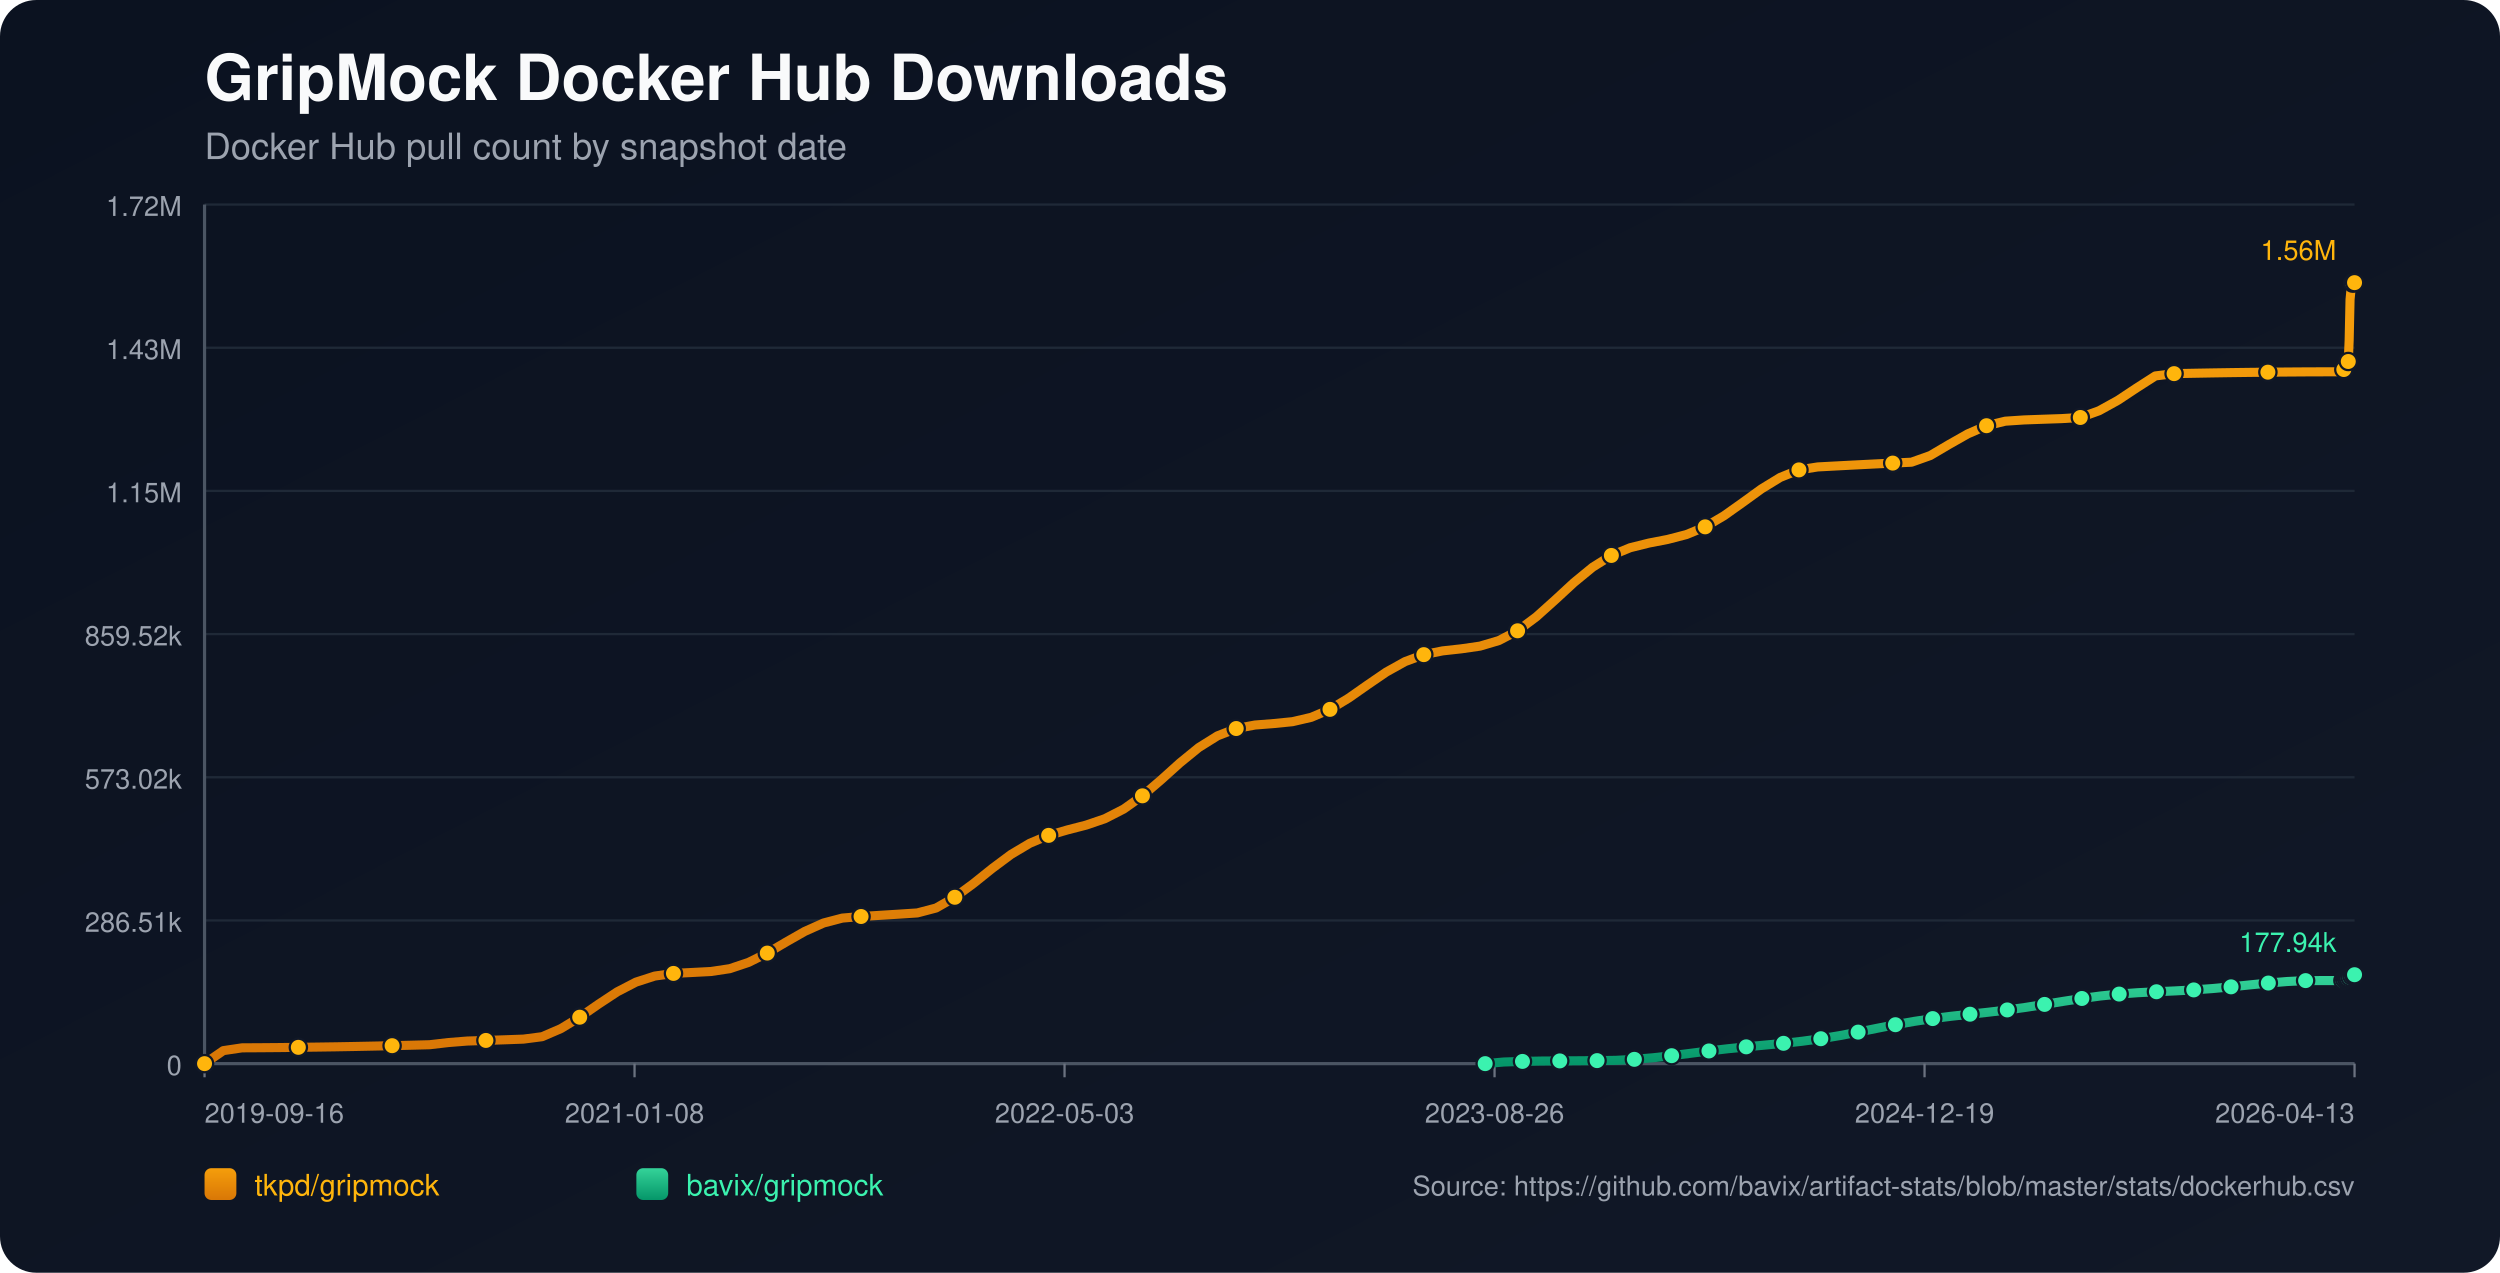
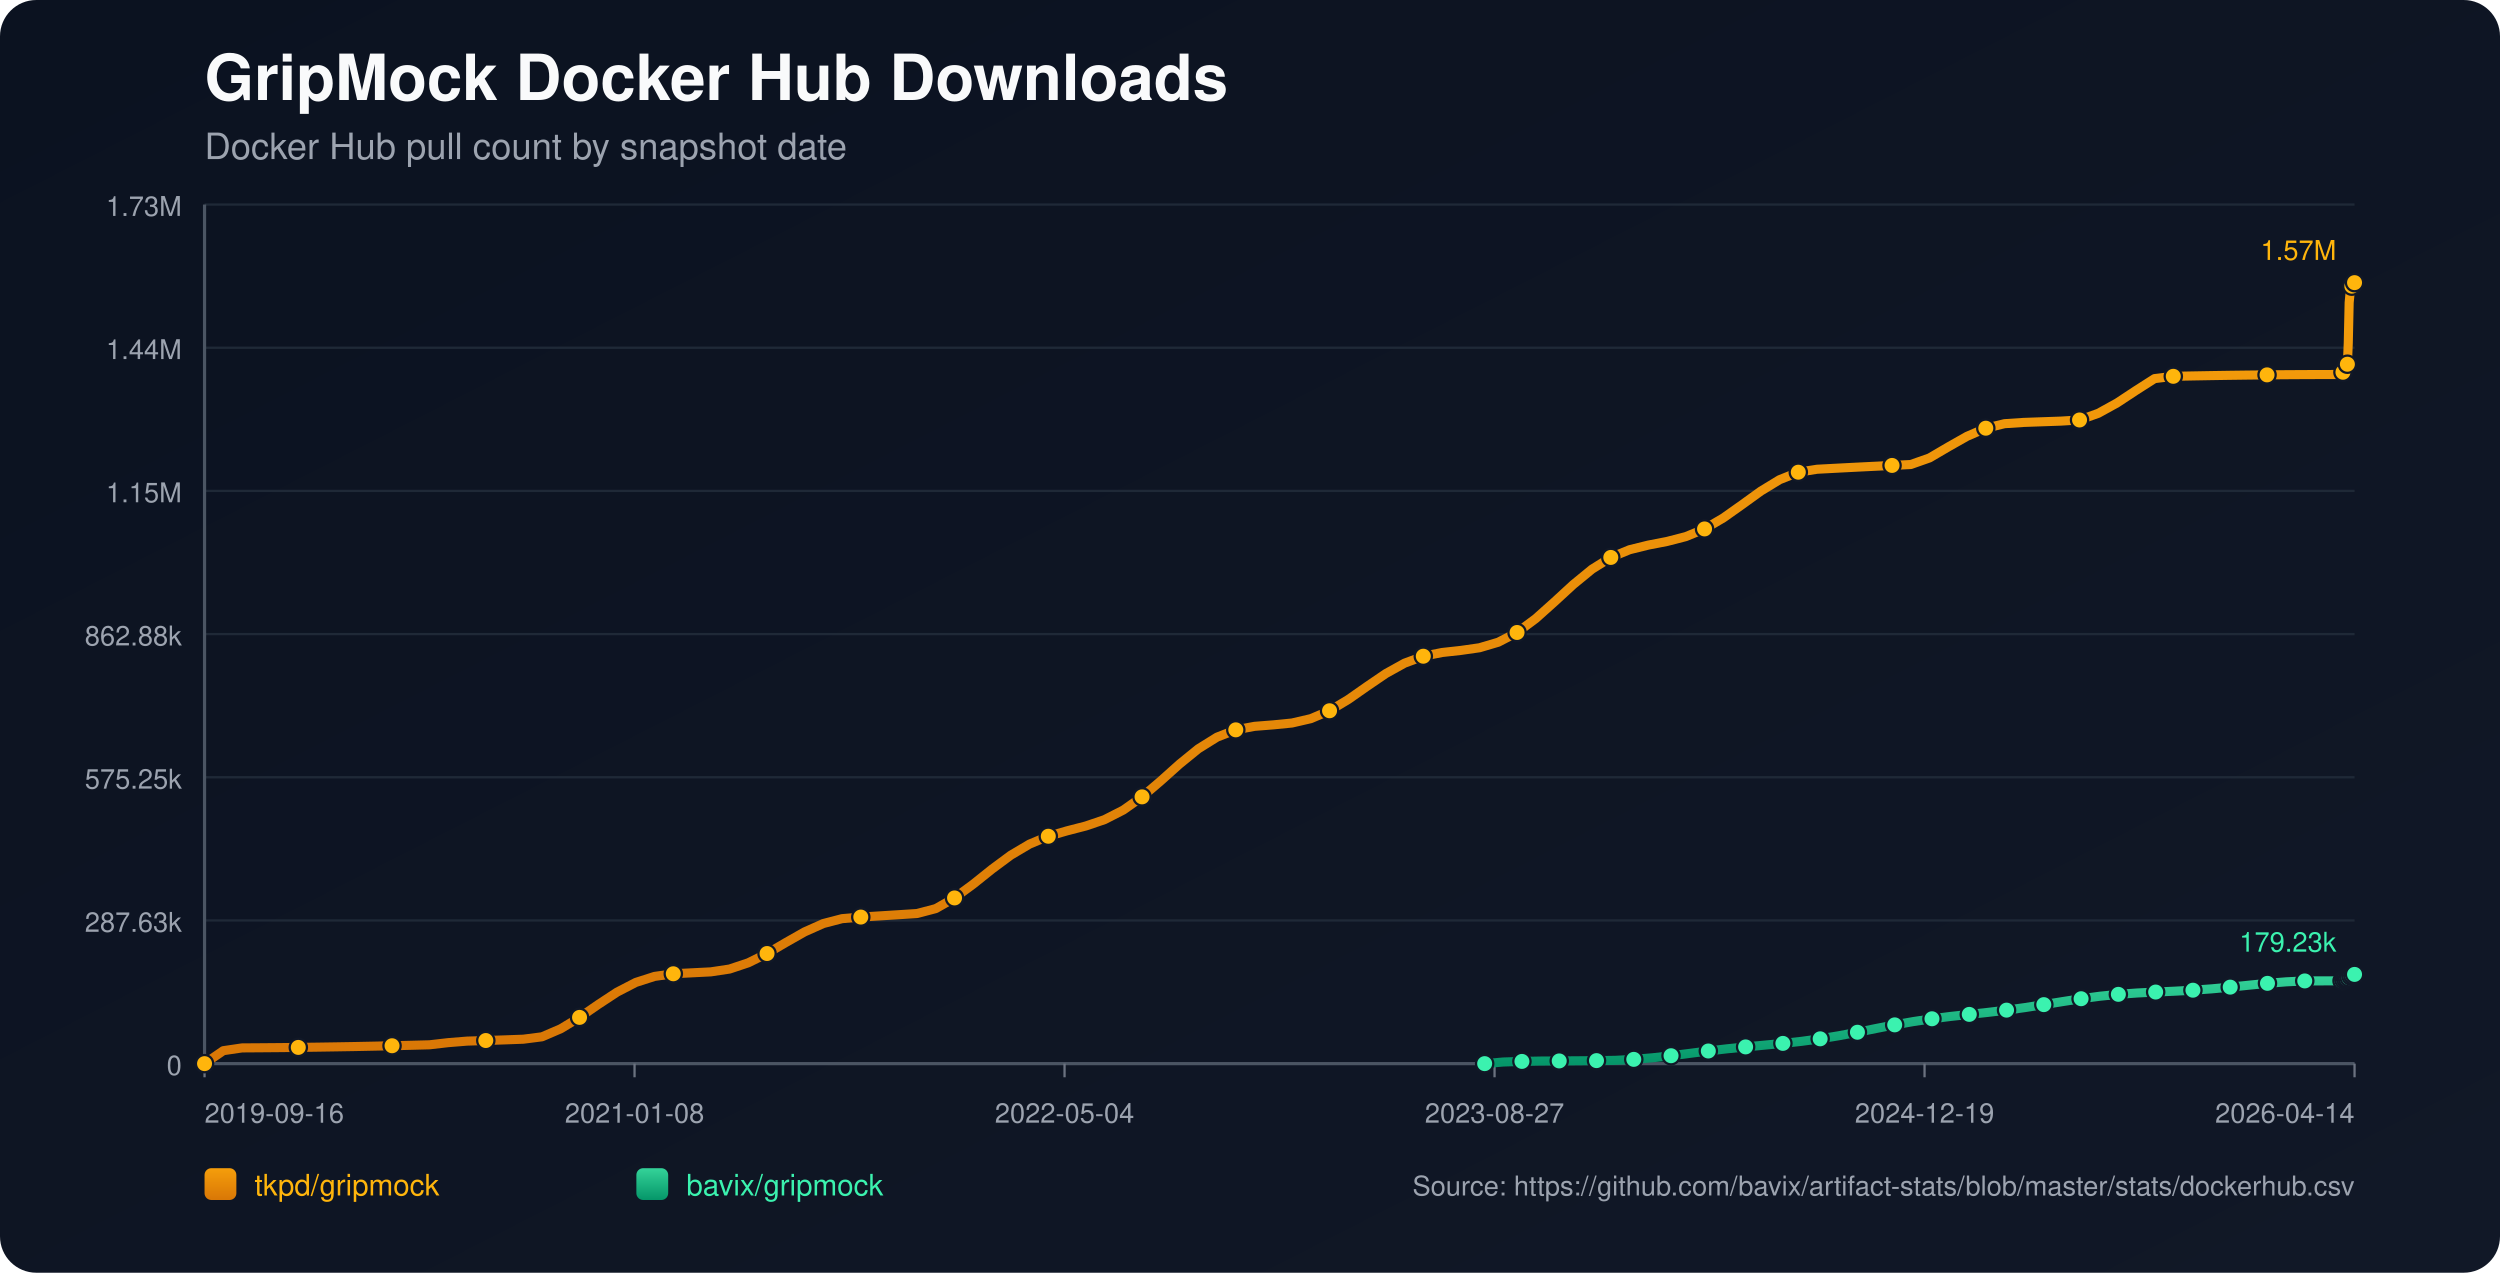
<svg xmlns="http://www.w3.org/2000/svg" width="1100" height="560" viewBox="0 0 1100 560">
  <defs>
    <linearGradient id="bg" x1="0" y1="0" x2="1" y2="1">
      <stop offset="0%" stop-color="#0b1220" />
      <stop offset="100%" stop-color="#111827" />
    </linearGradient>
    <linearGradient id="repo-0" x1="0" y1="0" x2="0" y2="1">
      <stop offset="0%" stop-color="#f59e0b" />
      <stop offset="100%" stop-color="#d97706" />
    </linearGradient>
    <linearGradient id="repo-1" x1="0" y1="0" x2="0" y2="1">
      <stop offset="0%" stop-color="#34d399" />
      <stop offset="100%" stop-color="#059669" />
    </linearGradient>
  </defs>
  <rect x="0" y="0" width="1100" height="560" fill="url(#bg)" rx="16" />
  <text x="90" y="44" fill="#f9fafb" font-size="28" font-family="-apple-system,BlinkMacSystemFont,Segoe UI,Helvetica,Arial,sans-serif" font-weight="700">GripMock Docker Hub Downloads</text>
  <text x="90" y="70" fill="#9ca3af" font-size="16" font-family="-apple-system,BlinkMacSystemFont,Segoe UI,Helvetica,Arial,sans-serif">Docker Hub pull count by snapshot date</text>
  <line x1="90" y1="90.00" x2="1036" y2="90.00" stroke="#1f2937" stroke-width="1" />
-   <text x="80" y="95.00" text-anchor="end" fill="#9ca3af" font-size="12" font-family="-apple-system,BlinkMacSystemFont,Segoe UI,Helvetica,Arial,sans-serif">1.72M</text>
+   <text x="80" y="95.00" text-anchor="end" fill="#9ca3af" font-size="12" font-family="-apple-system,BlinkMacSystemFont,Segoe UI,Helvetica,Arial,sans-serif">1.73M</text>
  <line x1="90" y1="153.00" x2="1036" y2="153.00" stroke="#1f2937" stroke-width="1" />
-   <text x="80" y="158.00" text-anchor="end" fill="#9ca3af" font-size="12" font-family="-apple-system,BlinkMacSystemFont,Segoe UI,Helvetica,Arial,sans-serif">1.43M</text>
+   <text x="80" y="158.00" text-anchor="end" fill="#9ca3af" font-size="12" font-family="-apple-system,BlinkMacSystemFont,Segoe UI,Helvetica,Arial,sans-serif">1.44M</text>
  <line x1="90" y1="216.00" x2="1036" y2="216.00" stroke="#1f2937" stroke-width="1" />
  <text x="80" y="221.00" text-anchor="end" fill="#9ca3af" font-size="12" font-family="-apple-system,BlinkMacSystemFont,Segoe UI,Helvetica,Arial,sans-serif">1.15M</text>
  <line x1="90" y1="279.00" x2="1036" y2="279.00" stroke="#1f2937" stroke-width="1" />
-   <text x="80" y="284.00" text-anchor="end" fill="#9ca3af" font-size="12" font-family="-apple-system,BlinkMacSystemFont,Segoe UI,Helvetica,Arial,sans-serif">859.52k</text>
+   <text x="80" y="284.00" text-anchor="end" fill="#9ca3af" font-size="12" font-family="-apple-system,BlinkMacSystemFont,Segoe UI,Helvetica,Arial,sans-serif">862.88k</text>
  <line x1="90" y1="342.00" x2="1036" y2="342.00" stroke="#1f2937" stroke-width="1" />
-   <text x="80" y="347.00" text-anchor="end" fill="#9ca3af" font-size="12" font-family="-apple-system,BlinkMacSystemFont,Segoe UI,Helvetica,Arial,sans-serif">573.02k</text>
+   <text x="80" y="347.00" text-anchor="end" fill="#9ca3af" font-size="12" font-family="-apple-system,BlinkMacSystemFont,Segoe UI,Helvetica,Arial,sans-serif">575.25k</text>
  <line x1="90" y1="405.00" x2="1036" y2="405.00" stroke="#1f2937" stroke-width="1" />
-   <text x="80" y="410.00" text-anchor="end" fill="#9ca3af" font-size="12" font-family="-apple-system,BlinkMacSystemFont,Segoe UI,Helvetica,Arial,sans-serif">286.51k</text>
+   <text x="80" y="410.00" text-anchor="end" fill="#9ca3af" font-size="12" font-family="-apple-system,BlinkMacSystemFont,Segoe UI,Helvetica,Arial,sans-serif">287.63k</text>
  <line x1="90" y1="468.00" x2="1036" y2="468.00" stroke="#1f2937" stroke-width="1" />
  <text x="80" y="473.00" text-anchor="end" fill="#9ca3af" font-size="12" font-family="-apple-system,BlinkMacSystemFont,Segoe UI,Helvetica,Arial,sans-serif">0</text>
  <line x1="90" y1="468" x2="1036" y2="468" stroke="#4b5563" stroke-width="1.4" />
  <line x1="90" y1="90" x2="90" y2="468" stroke="#4b5563" stroke-width="1.4" />
  <line x1="90.00" y1="468" x2="90.00" y2="474" stroke="#6b7280" stroke-width="1" />
  <text x="90.00" y="494" text-anchor="start" fill="#9ca3af" font-size="12" font-family="-apple-system,BlinkMacSystemFont,Segoe UI,Helvetica,Arial,sans-serif">2019-09-16</text>
  <line x1="279.20" y1="468" x2="279.20" y2="474" stroke="#6b7280" stroke-width="1" />
  <text x="279.20" y="494" text-anchor="middle" fill="#9ca3af" font-size="12" font-family="-apple-system,BlinkMacSystemFont,Segoe UI,Helvetica,Arial,sans-serif">2021-01-08</text>
  <line x1="468.40" y1="468" x2="468.40" y2="474" stroke="#6b7280" stroke-width="1" />
-   <text x="468.40" y="494" text-anchor="middle" fill="#9ca3af" font-size="12" font-family="-apple-system,BlinkMacSystemFont,Segoe UI,Helvetica,Arial,sans-serif">2022-05-03</text>
+   <text x="468.40" y="494" text-anchor="middle" fill="#9ca3af" font-size="12" font-family="-apple-system,BlinkMacSystemFont,Segoe UI,Helvetica,Arial,sans-serif">2022-05-04</text>
  <line x1="657.60" y1="468" x2="657.60" y2="474" stroke="#6b7280" stroke-width="1" />
-   <text x="657.60" y="494" text-anchor="middle" fill="#9ca3af" font-size="12" font-family="-apple-system,BlinkMacSystemFont,Segoe UI,Helvetica,Arial,sans-serif">2023-08-26</text>
+   <text x="657.60" y="494" text-anchor="middle" fill="#9ca3af" font-size="12" font-family="-apple-system,BlinkMacSystemFont,Segoe UI,Helvetica,Arial,sans-serif">2023-08-27</text>
  <line x1="846.80" y1="468" x2="846.80" y2="474" stroke="#6b7280" stroke-width="1" />
  <text x="846.80" y="494" text-anchor="middle" fill="#9ca3af" font-size="12" font-family="-apple-system,BlinkMacSystemFont,Segoe UI,Helvetica,Arial,sans-serif">2024-12-19</text>
  <line x1="1036.00" y1="468" x2="1036.00" y2="474" stroke="#6b7280" stroke-width="1" />
-   <text x="1036.00" y="494" text-anchor="end" fill="#9ca3af" font-size="12" font-family="-apple-system,BlinkMacSystemFont,Segoe UI,Helvetica,Arial,sans-serif">2026-04-13</text>
-   <polyline fill="none" stroke="url(#repo-0)" stroke-width="4" stroke-linecap="round" stroke-linejoin="round" points="90.00,468.00 98.25,462.28 106.51,461.05 114.76,461.00 123.01,460.93 131.27,460.83 139.52,460.72 147.77,460.60 156.03,460.45 164.28,460.28 172.53,460.10 180.79,459.90 189.04,459.68 197.29,458.72 205.55,458.06 213.80,457.79 222.05,457.51 230.31,457.21 238.56,456.14 246.81,452.58 255.07,447.57 263.32,441.85 271.57,436.41 279.83,432.13 288.08,429.47 296.33,428.30 304.59,427.89 312.84,427.46 321.09,426.22 329.35,423.46 337.60,419.36 345.85,414.51 354.11,409.81 362.36,406.12 370.61,403.96 378.87,403.26 387.12,402.75 395.37,402.23 403.63,401.69 411.88,399.52 420.13,394.80 428.39,388.69 436.64,382.07 444.89,375.93 453.15,371.02 461.40,367.56 469.65,365.17 477.91,363.04 486.16,360.22 494.41,356.00 502.67,350.16 510.92,343.10 519.17,335.67 527.43,328.94 535.68,323.78 543.93,320.55 552.19,319.01 560.44,318.36 568.69,317.54 576.95,315.62 585.20,312.12 593.45,307.14 601.71,301.35 609.96,295.71 618.22,291.11 626.47,288.04 634.72,286.39 642.98,285.48 651.23,284.29 659.48,281.85 667.74,277.55 675.99,271.39 684.24,263.99 692.50,256.36 700.75,249.58 709.00,244.40 717.26,241.00 725.51,238.95 733.76,237.35 742.02,235.21 750.27,231.81 758.52,226.96 766.78,221.10 775.03,215.12 783.28,210.07 791.54,206.75 799.79,205.45 808.04,205.01 816.30,204.58 824.55,204.16 832.80,203.76 841.06,203.37 849.31,200.44 857.56,195.58 865.82,190.90 874.07,187.31 882.32,185.32 890.58,184.77 898.83,184.47 907.08,184.19 915.34,183.69 923.59,180.73 931.84,176.17 940.10,170.70 948.35,165.41 956.60,164.40 964.86,164.24 973.11,164.09 981.36,163.96 989.62,163.85 997.87,163.76 1006.12,163.69 1014.38,163.63 1022.63,163.60 1030.88,163.59 1031.28,162.59 1031.66,161.48 1032.05,160.48 1032.44,159.84 1032.84,159.51 1033.24,159.06 1033.63,149.67 1034.02,131.82 1034.42,127.66 1034.81,125.52 1035.20,124.57 1035.60,124.50 1036.00,124.36" />
+   <text x="1036.00" y="494" text-anchor="end" fill="#9ca3af" font-size="12" font-family="-apple-system,BlinkMacSystemFont,Segoe UI,Helvetica,Arial,sans-serif">2026-04-14</text>
+   <polyline fill="none" stroke="url(#repo-0)" stroke-width="4" stroke-linecap="round" stroke-linejoin="round" points="90.00,468.00 98.25,462.30 106.50,461.08 114.75,461.02 123.00,460.95 131.25,460.86 139.50,460.75 147.75,460.62 156.00,460.48 164.25,460.31 172.50,460.13 180.75,459.93 189.00,459.71 197.25,458.76 205.50,458.09 213.75,457.83 222.00,457.55 230.25,457.25 238.50,456.19 246.75,452.64 255.00,447.65 263.25,441.96 271.50,436.54 279.75,432.27 288.00,429.62 296.25,428.46 304.50,428.04 312.75,427.62 321.00,426.38 329.25,423.63 337.50,419.55 345.75,414.72 354.00,410.04 362.25,406.36 370.50,404.21 378.75,403.51 387.00,403.00 395.25,402.48 403.50,401.95 411.75,399.78 420.00,395.09 428.25,389.00 436.50,382.40 444.75,376.29 453.00,371.40 461.25,367.95 469.50,365.57 477.75,363.44 486.00,360.64 494.25,356.43 502.50,350.62 510.75,343.58 519.00,336.19 527.25,329.48 535.50,324.34 543.75,321.13 552.00,319.59 560.25,318.94 568.50,318.12 576.75,316.21 585.00,312.73 593.25,307.77 601.50,302.00 609.75,296.38 618.00,291.80 626.25,288.74 634.50,287.10 642.75,286.19 651.00,285.01 659.25,282.57 667.50,278.29 675.75,272.16 684.00,264.78 692.25,257.19 700.50,250.43 708.75,245.27 717.00,241.88 725.25,239.84 733.50,238.24 741.75,236.11 750.00,232.73 758.25,227.90 766.50,222.06 774.75,216.10 783.00,211.07 791.25,207.77 799.50,206.47 807.75,206.03 816.00,205.60 824.25,205.19 832.50,204.79 840.75,204.39 849.00,201.48 857.25,196.64 865.50,191.97 873.75,188.41 882.00,186.42 890.25,185.87 898.50,185.58 906.75,185.29 915.00,184.79 923.25,181.85 931.50,177.30 939.75,171.86 948.00,166.59 956.25,165.58 964.50,165.42 972.75,165.27 981.00,165.14 989.25,165.03 997.50,164.94 1005.75,164.87 1014.00,164.82 1022.25,164.79 1030.50,164.78 1030.90,163.78 1031.27,162.67 1031.66,161.67 1032.05,161.04 1032.45,160.71 1032.85,160.26 1033.24,150.90 1033.63,133.13 1034.03,128.98 1034.43,126.85 1034.81,125.91 1035.21,125.83 1035.61,125.70 1036.00,124.36" />
  <circle cx="90.00" cy="468.00" r="3.8" fill="#ffb50c" stroke="#111827" stroke-width="1" />
-   <circle cx="131.27" cy="460.83" r="3.8" fill="#ffb50c" stroke="#111827" stroke-width="1" />
-   <circle cx="172.53" cy="460.10" r="3.8" fill="#ffb50c" stroke="#111827" stroke-width="1" />
-   <circle cx="213.80" cy="457.79" r="3.8" fill="#ffb50c" stroke="#111827" stroke-width="1" />
-   <circle cx="255.07" cy="447.57" r="3.8" fill="#ffb50c" stroke="#111827" stroke-width="1" />
-   <circle cx="296.33" cy="428.30" r="3.8" fill="#ffb50c" stroke="#111827" stroke-width="1" />
-   <circle cx="337.60" cy="419.36" r="3.8" fill="#ffb50c" stroke="#111827" stroke-width="1" />
-   <circle cx="378.87" cy="403.26" r="3.8" fill="#ffb50c" stroke="#111827" stroke-width="1" />
-   <circle cx="420.13" cy="394.80" r="3.8" fill="#ffb50c" stroke="#111827" stroke-width="1" />
-   <circle cx="461.40" cy="367.56" r="3.8" fill="#ffb50c" stroke="#111827" stroke-width="1" />
-   <circle cx="502.67" cy="350.16" r="3.8" fill="#ffb50c" stroke="#111827" stroke-width="1" />
-   <circle cx="543.93" cy="320.55" r="3.8" fill="#ffb50c" stroke="#111827" stroke-width="1" />
-   <circle cx="585.20" cy="312.12" r="3.8" fill="#ffb50c" stroke="#111827" stroke-width="1" />
-   <circle cx="626.47" cy="288.04" r="3.8" fill="#ffb50c" stroke="#111827" stroke-width="1" />
-   <circle cx="667.74" cy="277.55" r="3.8" fill="#ffb50c" stroke="#111827" stroke-width="1" />
-   <circle cx="709.00" cy="244.40" r="3.8" fill="#ffb50c" stroke="#111827" stroke-width="1" />
-   <circle cx="750.27" cy="231.81" r="3.8" fill="#ffb50c" stroke="#111827" stroke-width="1" />
-   <circle cx="791.54" cy="206.75" r="3.8" fill="#ffb50c" stroke="#111827" stroke-width="1" />
-   <circle cx="832.80" cy="203.76" r="3.8" fill="#ffb50c" stroke="#111827" stroke-width="1" />
-   <circle cx="874.07" cy="187.31" r="3.8" fill="#ffb50c" stroke="#111827" stroke-width="1" />
-   <circle cx="915.34" cy="183.69" r="3.8" fill="#ffb50c" stroke="#111827" stroke-width="1" />
-   <circle cx="956.60" cy="164.40" r="3.8" fill="#ffb50c" stroke="#111827" stroke-width="1" />
-   <circle cx="997.87" cy="163.76" r="3.8" fill="#ffb50c" stroke="#111827" stroke-width="1" />
-   <circle cx="1031.28" cy="162.59" r="3.8" fill="#ffb50c" stroke="#111827" stroke-width="1" />
-   <circle cx="1033.24" cy="159.06" r="3.8" fill="#ffb50c" stroke="#111827" stroke-width="1" />
-   <circle cx="1035.20" cy="124.57" r="3.8" fill="#ffb50c" stroke="#111827" stroke-width="1" />
+   <circle cx="131.25" cy="460.86" r="3.8" fill="#ffb50c" stroke="#111827" stroke-width="1" />
+   <circle cx="172.50" cy="460.13" r="3.8" fill="#ffb50c" stroke="#111827" stroke-width="1" />
+   <circle cx="213.75" cy="457.83" r="3.8" fill="#ffb50c" stroke="#111827" stroke-width="1" />
+   <circle cx="255.00" cy="447.65" r="3.8" fill="#ffb50c" stroke="#111827" stroke-width="1" />
+   <circle cx="296.25" cy="428.46" r="3.8" fill="#ffb50c" stroke="#111827" stroke-width="1" />
+   <circle cx="337.50" cy="419.55" r="3.8" fill="#ffb50c" stroke="#111827" stroke-width="1" />
+   <circle cx="378.75" cy="403.51" r="3.8" fill="#ffb50c" stroke="#111827" stroke-width="1" />
+   <circle cx="420.00" cy="395.09" r="3.8" fill="#ffb50c" stroke="#111827" stroke-width="1" />
+   <circle cx="461.25" cy="367.95" r="3.8" fill="#ffb50c" stroke="#111827" stroke-width="1" />
+   <circle cx="502.50" cy="350.62" r="3.8" fill="#ffb50c" stroke="#111827" stroke-width="1" />
+   <circle cx="543.75" cy="321.13" r="3.8" fill="#ffb50c" stroke="#111827" stroke-width="1" />
+   <circle cx="585.00" cy="312.73" r="3.8" fill="#ffb50c" stroke="#111827" stroke-width="1" />
+   <circle cx="626.25" cy="288.74" r="3.8" fill="#ffb50c" stroke="#111827" stroke-width="1" />
+   <circle cx="667.50" cy="278.29" r="3.8" fill="#ffb50c" stroke="#111827" stroke-width="1" />
+   <circle cx="708.75" cy="245.27" r="3.8" fill="#ffb50c" stroke="#111827" stroke-width="1" />
+   <circle cx="750.00" cy="232.73" r="3.8" fill="#ffb50c" stroke="#111827" stroke-width="1" />
+   <circle cx="791.25" cy="207.77" r="3.8" fill="#ffb50c" stroke="#111827" stroke-width="1" />
+   <circle cx="832.50" cy="204.79" r="3.8" fill="#ffb50c" stroke="#111827" stroke-width="1" />
+   <circle cx="873.75" cy="188.41" r="3.8" fill="#ffb50c" stroke="#111827" stroke-width="1" />
+   <circle cx="915.00" cy="184.79" r="3.8" fill="#ffb50c" stroke="#111827" stroke-width="1" />
+   <circle cx="956.25" cy="165.58" r="3.8" fill="#ffb50c" stroke="#111827" stroke-width="1" />
+   <circle cx="997.50" cy="164.94" r="3.8" fill="#ffb50c" stroke="#111827" stroke-width="1" />
+   <circle cx="1030.90" cy="163.78" r="3.8" fill="#ffb50c" stroke="#111827" stroke-width="1" />
+   <circle cx="1032.85" cy="160.26" r="3.8" fill="#ffb50c" stroke="#111827" stroke-width="1" />
+   <circle cx="1034.81" cy="125.91" r="3.8" fill="#ffb50c" stroke="#111827" stroke-width="1" />
  <circle cx="1036.00" cy="124.36" r="3.8" fill="#ffb50c" stroke="#111827" stroke-width="1" />
-   <text x="1028.00" y="114.36" text-anchor="end" fill="#ffb50c" font-size="12" font-family="-apple-system,BlinkMacSystemFont,Segoe UI,Helvetica,Arial,sans-serif">1.56M</text>
-   <polyline fill="none" stroke="url(#repo-1)" stroke-width="4" stroke-linecap="round" stroke-linejoin="round" points="653.48,468.00 661.69,467.28 669.89,467.02 678.10,466.86 686.30,466.80 694.51,466.74 702.71,466.67 710.91,466.55 719.12,466.11 727.32,465.42 735.53,464.50 743.73,463.47 751.94,462.42 760.14,461.46 768.34,460.61 776.55,459.84 784.75,459.06 792.96,458.15 801.16,457.04 809.37,455.69 817.57,454.13 825.77,452.48 833.98,450.87 842.18,449.42 850.39,448.18 858.59,447.15 866.80,446.25 875.00,445.36 883.20,444.37 891.41,443.23 899.61,441.94 907.82,440.60 916.02,439.33 924.23,438.23 932.43,437.39 940.64,436.79 948.84,436.37 957.04,436.00 965.25,435.56 973.45,434.97 981.66,434.21 989.86,433.36 998.07,432.54 1006.27,431.87 1014.47,431.47 1022.68,431.45 1030.88,431.44 1031.28,431.18 1031.66,430.95 1032.05,430.72 1032.44,430.59 1032.84,430.55 1033.24,430.47 1033.63,430.29 1034.02,430.01 1034.42,429.68 1034.81,429.35 1035.20,429.06 1035.60,429.01 1036.00,428.87" />
-   <circle cx="653.48" cy="468.00" r="3.8" fill="#3bf2af" stroke="#111827" stroke-width="1" />
-   <circle cx="669.89" cy="467.02" r="3.8" fill="#3bf2af" stroke="#111827" stroke-width="1" />
-   <circle cx="686.30" cy="466.80" r="3.8" fill="#3bf2af" stroke="#111827" stroke-width="1" />
-   <circle cx="702.71" cy="466.67" r="3.8" fill="#3bf2af" stroke="#111827" stroke-width="1" />
-   <circle cx="719.12" cy="466.11" r="3.8" fill="#3bf2af" stroke="#111827" stroke-width="1" />
-   <circle cx="735.53" cy="464.50" r="3.8" fill="#3bf2af" stroke="#111827" stroke-width="1" />
-   <circle cx="751.94" cy="462.42" r="3.8" fill="#3bf2af" stroke="#111827" stroke-width="1" />
-   <circle cx="768.34" cy="460.61" r="3.8" fill="#3bf2af" stroke="#111827" stroke-width="1" />
-   <circle cx="784.75" cy="459.06" r="3.8" fill="#3bf2af" stroke="#111827" stroke-width="1" />
-   <circle cx="801.16" cy="457.04" r="3.8" fill="#3bf2af" stroke="#111827" stroke-width="1" />
-   <circle cx="817.57" cy="454.13" r="3.8" fill="#3bf2af" stroke="#111827" stroke-width="1" />
-   <circle cx="833.98" cy="450.87" r="3.8" fill="#3bf2af" stroke="#111827" stroke-width="1" />
-   <circle cx="850.39" cy="448.18" r="3.8" fill="#3bf2af" stroke="#111827" stroke-width="1" />
-   <circle cx="866.80" cy="446.25" r="3.8" fill="#3bf2af" stroke="#111827" stroke-width="1" />
-   <circle cx="883.20" cy="444.37" r="3.8" fill="#3bf2af" stroke="#111827" stroke-width="1" />
-   <circle cx="899.61" cy="441.94" r="3.8" fill="#3bf2af" stroke="#111827" stroke-width="1" />
-   <circle cx="916.02" cy="439.33" r="3.8" fill="#3bf2af" stroke="#111827" stroke-width="1" />
-   <circle cx="932.43" cy="437.39" r="3.8" fill="#3bf2af" stroke="#111827" stroke-width="1" />
-   <circle cx="948.84" cy="436.37" r="3.8" fill="#3bf2af" stroke="#111827" stroke-width="1" />
-   <circle cx="965.25" cy="435.56" r="3.8" fill="#3bf2af" stroke="#111827" stroke-width="1" />
-   <circle cx="981.66" cy="434.21" r="3.8" fill="#3bf2af" stroke="#111827" stroke-width="1" />
-   <circle cx="998.07" cy="432.54" r="3.8" fill="#3bf2af" stroke="#111827" stroke-width="1" />
-   <circle cx="1014.47" cy="431.47" r="3.8" fill="#3bf2af" stroke="#111827" stroke-width="1" />
-   <circle cx="1030.88" cy="431.44" r="3.8" fill="#3bf2af" stroke="#111827" stroke-width="1" />
-   <circle cx="1031.66" cy="430.95" r="3.8" fill="#3bf2af" stroke="#111827" stroke-width="1" />
-   <circle cx="1032.44" cy="430.59" r="3.8" fill="#3bf2af" stroke="#111827" stroke-width="1" />
-   <circle cx="1033.24" cy="430.47" r="3.8" fill="#3bf2af" stroke="#111827" stroke-width="1" />
-   <circle cx="1034.02" cy="430.01" r="3.8" fill="#3bf2af" stroke="#111827" stroke-width="1" />
-   <circle cx="1034.81" cy="429.35" r="3.8" fill="#3bf2af" stroke="#111827" stroke-width="1" />
-   <circle cx="1035.60" cy="429.01" r="3.8" fill="#3bf2af" stroke="#111827" stroke-width="1" />
-   <circle cx="1036.00" cy="428.87" r="3.8" fill="#3bf2af" stroke="#111827" stroke-width="1" />
-   <text x="1028.00" y="418.87" text-anchor="end" fill="#3bf2af" font-size="12" font-family="-apple-system,BlinkMacSystemFont,Segoe UI,Helvetica,Arial,sans-serif">177.94k</text>
+   <text x="1028.00" y="114.36" text-anchor="end" fill="#ffb50c" font-size="12" font-family="-apple-system,BlinkMacSystemFont,Segoe UI,Helvetica,Arial,sans-serif">1.57M</text>
+   <polyline fill="none" stroke="url(#repo-1)" stroke-width="4" stroke-linecap="round" stroke-linejoin="round" points="653.25,468.00 661.45,467.28 669.65,467.02 677.85,466.86 686.06,466.81 694.26,466.75 702.46,466.67 710.66,466.55 718.86,466.12 727.06,465.43 735.26,464.52 743.46,463.49 751.66,462.44 759.86,461.48 768.07,460.64 776.27,459.87 784.47,459.09 792.67,458.19 800.87,457.08 809.07,455.73 817.27,454.19 825.47,452.54 833.67,450.94 841.87,449.49 850.07,448.26 858.28,447.23 866.48,446.33 874.68,445.45 882.88,444.46 891.08,443.32 899.28,442.04 907.48,440.71 915.68,439.44 923.88,438.35 932.08,437.51 940.29,436.92 948.49,436.50 956.69,436.13 964.89,435.69 973.09,435.10 981.29,434.34 989.49,433.49 997.69,432.67 1005.89,432.01 1014.09,431.61 1022.30,431.59 1030.50,431.58 1030.90,431.33 1031.27,431.09 1031.66,430.86 1032.05,430.74 1032.45,430.70 1032.85,430.62 1033.24,430.43 1033.63,430.16 1034.03,429.83 1034.43,429.50 1034.81,429.21 1035.21,429.17 1035.61,429.02 1036.00,428.74" />
+   <circle cx="653.25" cy="468.00" r="3.8" fill="#3bf2af" stroke="#111827" stroke-width="1" />
+   <circle cx="669.65" cy="467.02" r="3.8" fill="#3bf2af" stroke="#111827" stroke-width="1" />
+   <circle cx="686.06" cy="466.81" r="3.8" fill="#3bf2af" stroke="#111827" stroke-width="1" />
+   <circle cx="702.46" cy="466.67" r="3.8" fill="#3bf2af" stroke="#111827" stroke-width="1" />
+   <circle cx="718.86" cy="466.12" r="3.8" fill="#3bf2af" stroke="#111827" stroke-width="1" />
+   <circle cx="735.26" cy="464.52" r="3.8" fill="#3bf2af" stroke="#111827" stroke-width="1" />
+   <circle cx="751.66" cy="462.44" r="3.8" fill="#3bf2af" stroke="#111827" stroke-width="1" />
+   <circle cx="768.07" cy="460.64" r="3.8" fill="#3bf2af" stroke="#111827" stroke-width="1" />
+   <circle cx="784.47" cy="459.09" r="3.8" fill="#3bf2af" stroke="#111827" stroke-width="1" />
+   <circle cx="800.87" cy="457.08" r="3.8" fill="#3bf2af" stroke="#111827" stroke-width="1" />
+   <circle cx="817.27" cy="454.19" r="3.8" fill="#3bf2af" stroke="#111827" stroke-width="1" />
+   <circle cx="833.67" cy="450.94" r="3.8" fill="#3bf2af" stroke="#111827" stroke-width="1" />
+   <circle cx="850.07" cy="448.26" r="3.8" fill="#3bf2af" stroke="#111827" stroke-width="1" />
+   <circle cx="866.48" cy="446.33" r="3.8" fill="#3bf2af" stroke="#111827" stroke-width="1" />
+   <circle cx="882.88" cy="444.46" r="3.8" fill="#3bf2af" stroke="#111827" stroke-width="1" />
+   <circle cx="899.28" cy="442.04" r="3.8" fill="#3bf2af" stroke="#111827" stroke-width="1" />
+   <circle cx="915.68" cy="439.44" r="3.8" fill="#3bf2af" stroke="#111827" stroke-width="1" />
+   <circle cx="932.08" cy="437.51" r="3.8" fill="#3bf2af" stroke="#111827" stroke-width="1" />
+   <circle cx="948.49" cy="436.50" r="3.8" fill="#3bf2af" stroke="#111827" stroke-width="1" />
+   <circle cx="964.89" cy="435.69" r="3.8" fill="#3bf2af" stroke="#111827" stroke-width="1" />
+   <circle cx="981.29" cy="434.34" r="3.8" fill="#3bf2af" stroke="#111827" stroke-width="1" />
+   <circle cx="997.69" cy="432.67" r="3.8" fill="#3bf2af" stroke="#111827" stroke-width="1" />
+   <circle cx="1014.09" cy="431.61" r="3.8" fill="#3bf2af" stroke="#111827" stroke-width="1" />
+   <circle cx="1030.50" cy="431.58" r="3.8" fill="#3bf2af" stroke="#111827" stroke-width="1" />
+   <circle cx="1031.27" cy="431.09" r="3.8" fill="#3bf2af" stroke="#111827" stroke-width="1" />
+   <circle cx="1032.05" cy="430.74" r="3.8" fill="#3bf2af" stroke="#111827" stroke-width="1" />
+   <circle cx="1032.85" cy="430.62" r="3.8" fill="#3bf2af" stroke="#111827" stroke-width="1" />
+   <circle cx="1033.63" cy="430.16" r="3.8" fill="#3bf2af" stroke="#111827" stroke-width="1" />
+   <circle cx="1034.43" cy="429.50" r="3.8" fill="#3bf2af" stroke="#111827" stroke-width="1" />
+   <circle cx="1035.21" cy="429.17" r="3.8" fill="#3bf2af" stroke="#111827" stroke-width="1" />
+   <circle cx="1036.00" cy="428.74" r="3.8" fill="#3bf2af" stroke="#111827" stroke-width="1" />
+   <text x="1028.00" y="418.74" text-anchor="end" fill="#3bf2af" font-size="12" font-family="-apple-system,BlinkMacSystemFont,Segoe UI,Helvetica,Arial,sans-serif">179.23k</text>
  <rect x="90.00" y="514.00" width="14" height="14" fill="url(#repo-0)" rx="3" />
  <text x="112.00" y="526.00" fill="#ffb50c" font-size="13" font-family="-apple-system,BlinkMacSystemFont,Segoe UI,Helvetica,Arial,sans-serif">tkpd/gripmock</text>
  <rect x="280.00" y="514.00" width="14" height="14" fill="url(#repo-1)" rx="3" />
  <text x="302.00" y="526.00" fill="#3bf2af" font-size="13" font-family="-apple-system,BlinkMacSystemFont,Segoe UI,Helvetica,Arial,sans-serif">bavix/gripmock</text>
  <text x="1036.00" y="526.00" text-anchor="end" fill="#9ca3af" font-size="12" font-family="-apple-system,BlinkMacSystemFont,Segoe UI,Helvetica,Arial,sans-serif">Source: https://github.com/bavix/artifact-stats/blob/master/stats/dockerhub.csv</text>
</svg>
